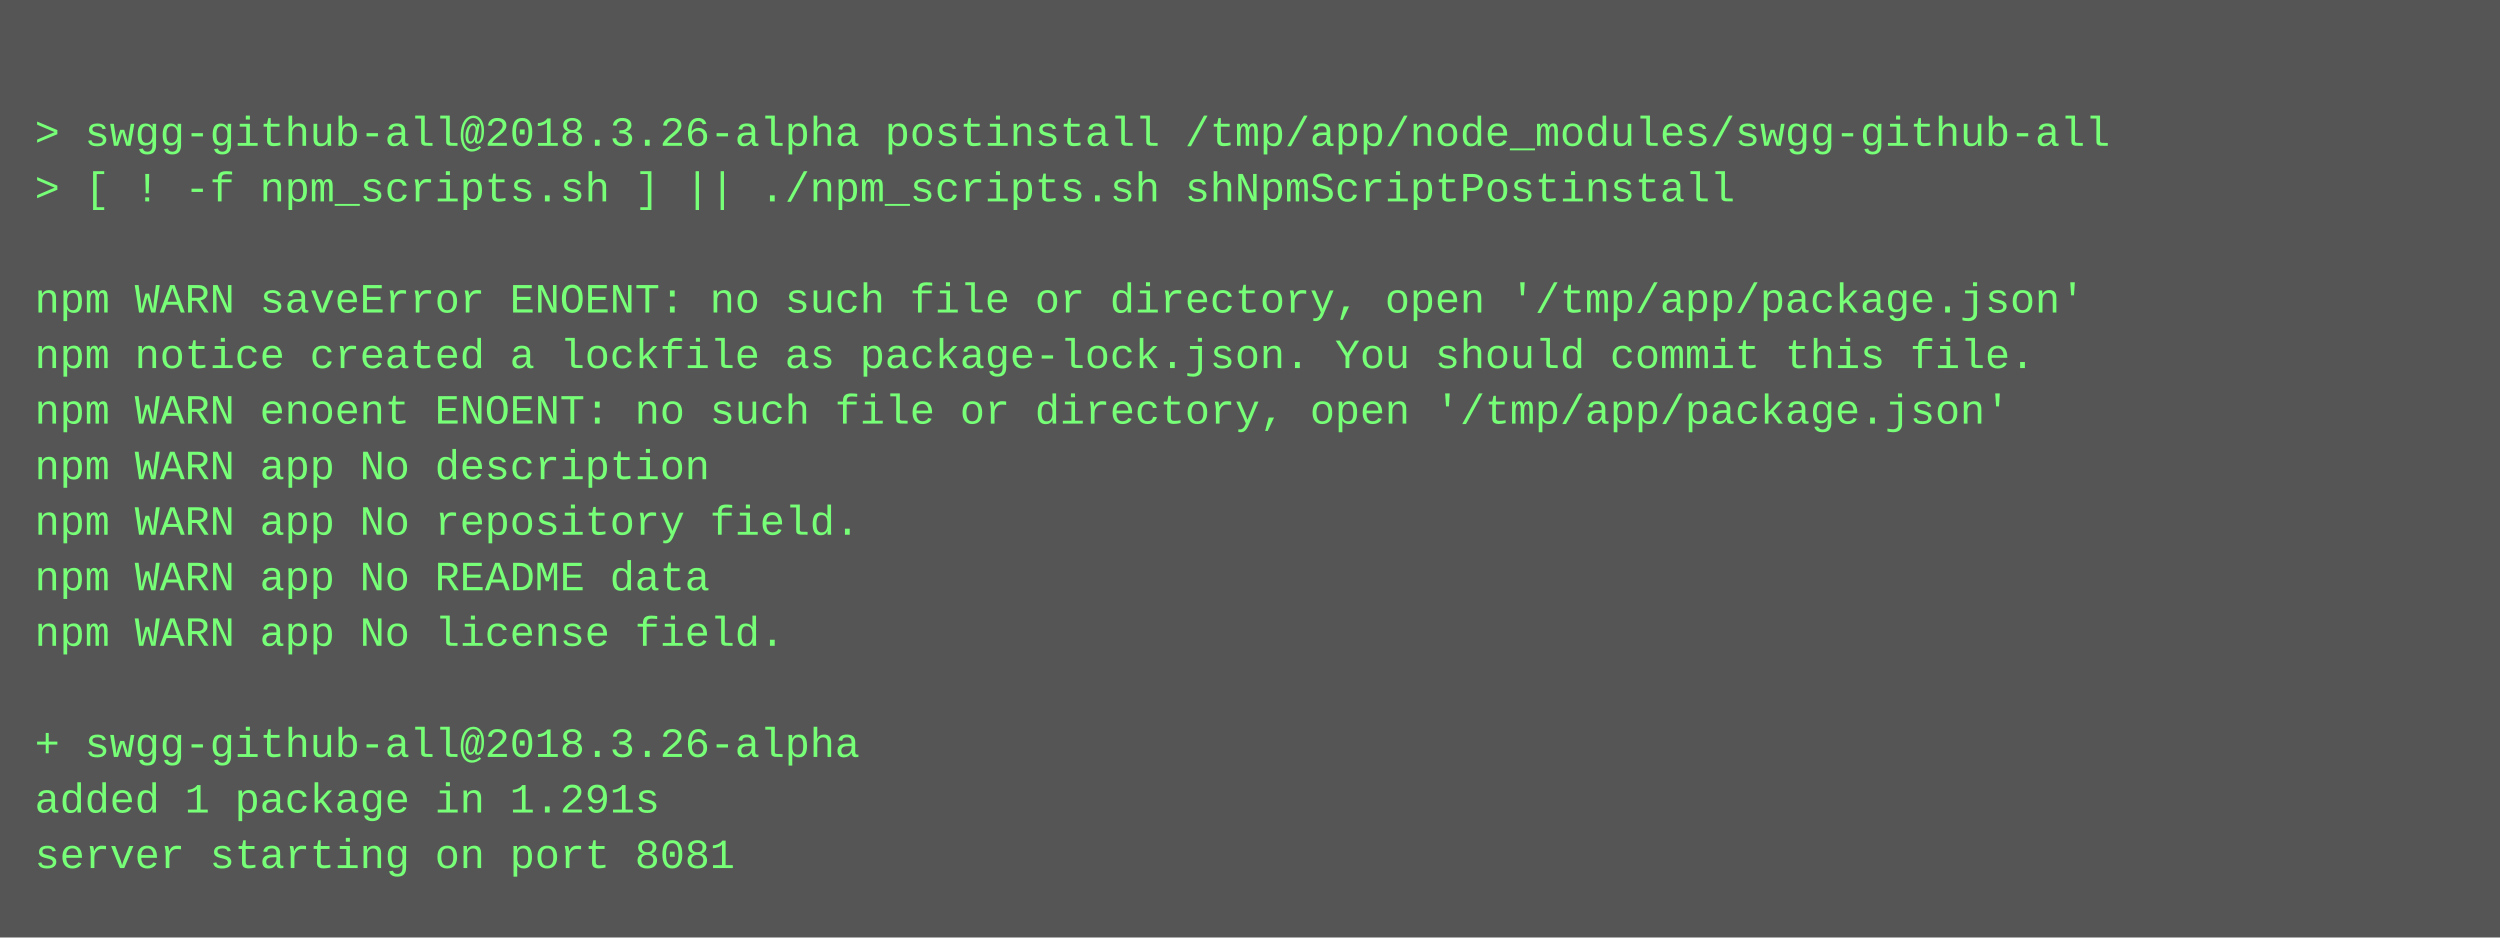
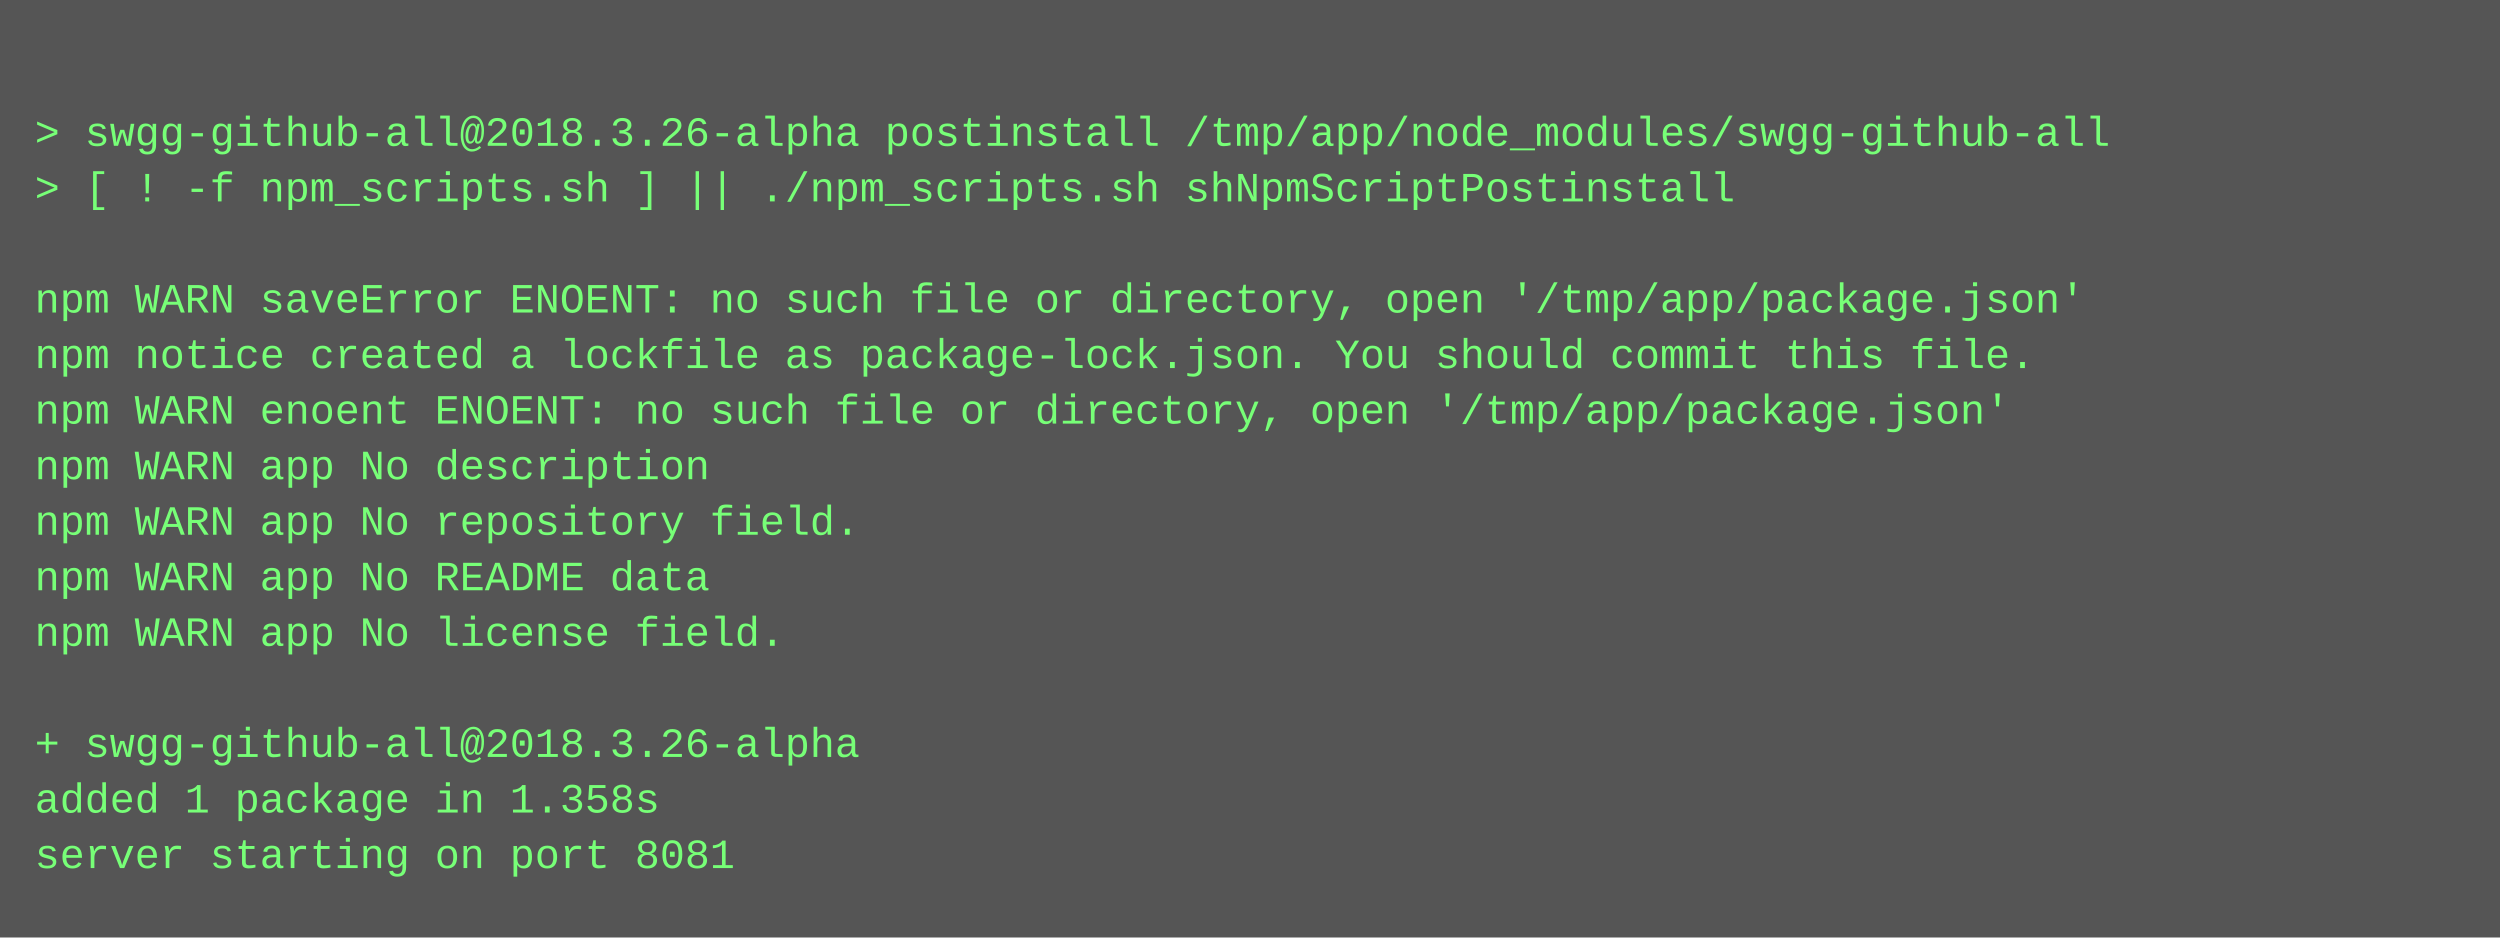
<svg xmlns="http://www.w3.org/2000/svg" height="270" width="720">
  <rect height="270" fill="#555" width="720" />
  <text fill="#7f7" font-family="Courier New" font-size="12" xml:space="preserve">
    <tspan x="10" y="26" />
    <tspan x="10" y="42">&gt; swgg-github-all@2018.3.26-alpha postinstall /tmp/app/node_modules/swgg-github-all</tspan>
    <tspan x="10" y="58">&gt; [ ! -f npm_scripts.sh ] || ./npm_scripts.sh shNpmScriptPostinstall</tspan>
    <tspan x="10" y="74" />
    <tspan x="10" y="90">npm WARN saveError ENOENT: no such file or directory, open '/tmp/app/package.json'</tspan>
    <tspan x="10" y="106">npm notice created a lockfile as package-lock.json. You should commit this file.</tspan>
    <tspan x="10" y="122">npm WARN enoent ENOENT: no such file or directory, open '/tmp/app/package.json'</tspan>
    <tspan x="10" y="138">npm WARN app No description</tspan>
    <tspan x="10" y="154">npm WARN app No repository field.</tspan>
    <tspan x="10" y="170">npm WARN app No README data</tspan>
    <tspan x="10" y="186">npm WARN app No license field.</tspan>
    <tspan x="10" y="202" />
    <tspan x="10" y="218">+ swgg-github-all@2018.3.26-alpha</tspan>
-     <tspan x="10" y="234">added 1 package in 1.291s</tspan>
+     <tspan x="10" y="234">added 1 package in 1.358s</tspan>
    <tspan x="10" y="250">server starting on port 8081</tspan>
  </text>
</svg>
